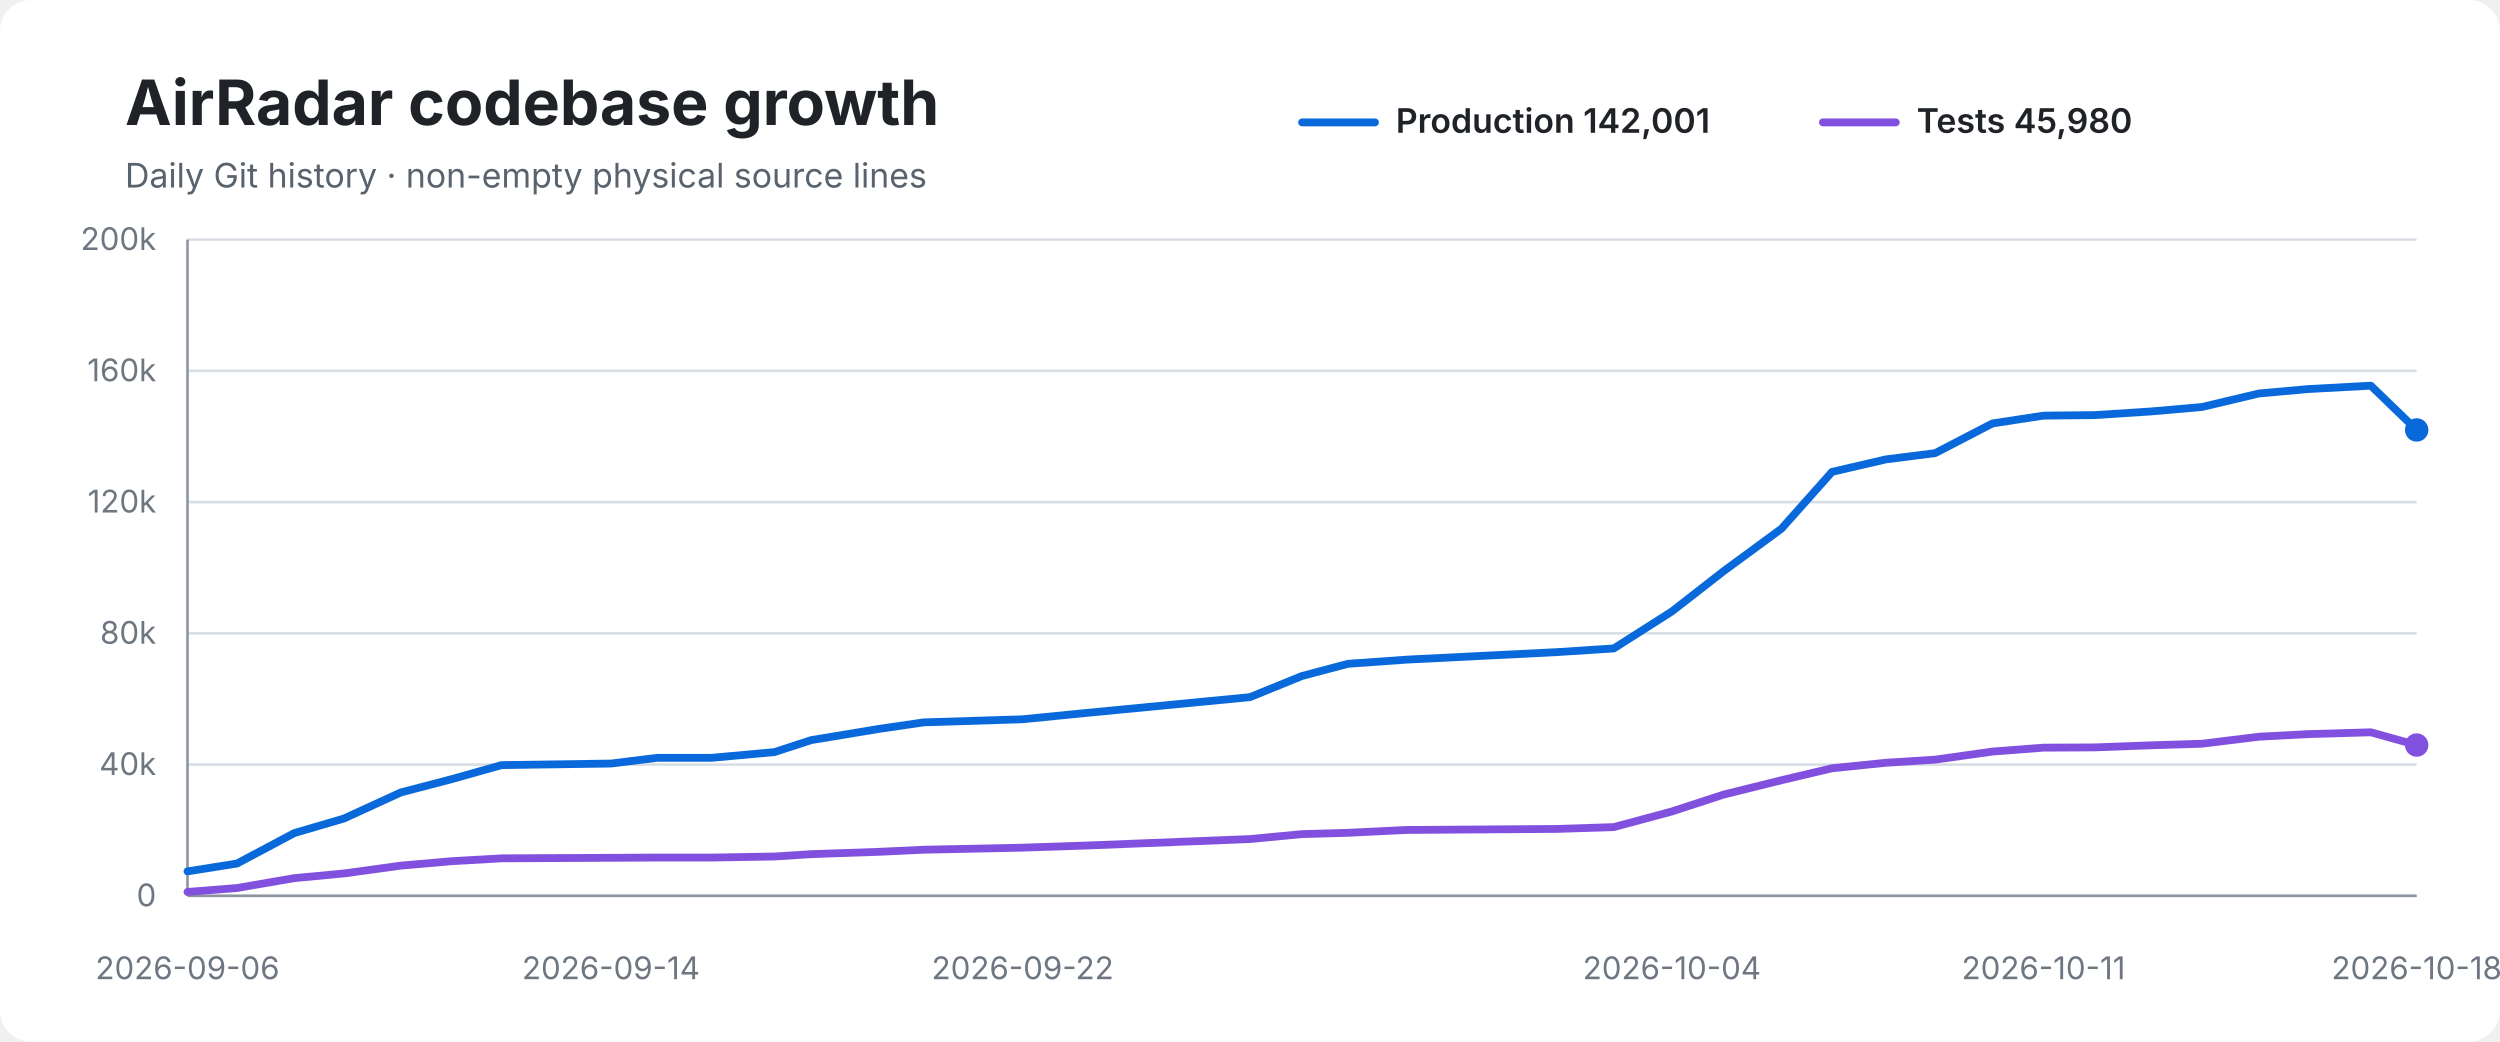
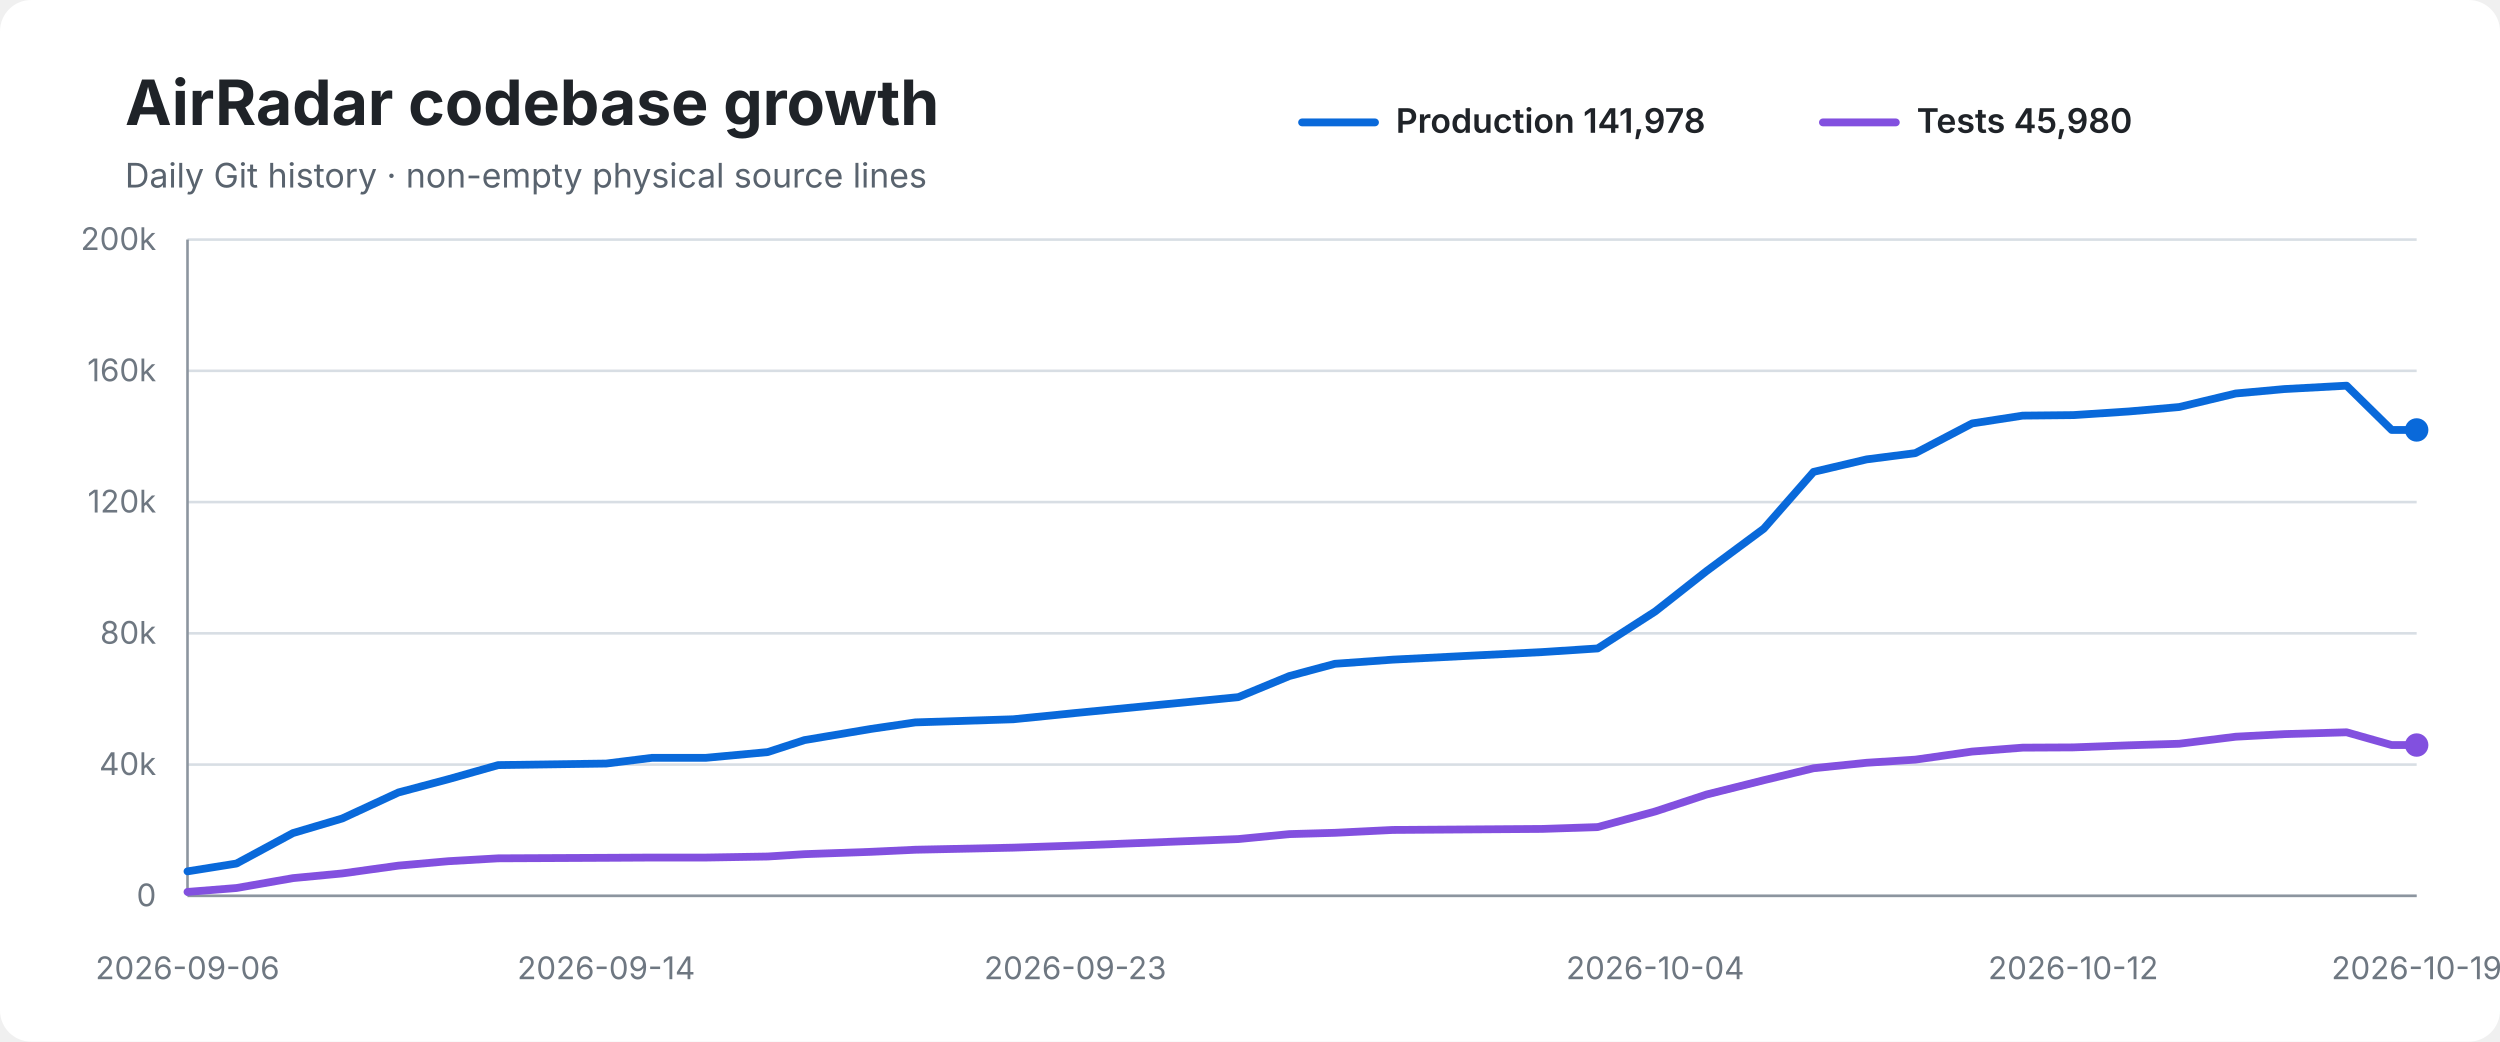
<svg xmlns="http://www.w3.org/2000/svg" width="960" height="400" viewBox="0 0 960 400" role="img" aria-labelledby="title desc">
  <rect width="100%" height="100%" rx="12" fill="#ffffff" />
  <text x="48" y="48" font-family="-apple-system,BlinkMacSystemFont,Segoe UI,sans-serif" font-size="24" font-weight="700" fill="#1f2328">AirRadar codebase growth</text>
  <text x="48" y="72" font-family="-apple-system,BlinkMacSystemFont,Segoe UI,sans-serif" font-size="13" fill="#59636e">Daily Git history · non-empty physical source lines</text>
  <line x1="500" y1="47" x2="528" y2="47" stroke="#0969da" stroke-width="3" stroke-linecap="round" />
-   <text x="536" y="51" font-family="-apple-system,BlinkMacSystemFont,Segoe UI,sans-serif" font-size="13" font-weight="600" fill="#1f2328">Production 142,001</text>
+   <text x="536" y="51" font-family="-apple-system,BlinkMacSystemFont,Segoe UI,sans-serif" font-size="13" font-weight="600" fill="#1f2328">Production 141,978</text>
  <line x1="700" y1="47" x2="728" y2="47" stroke="#8250df" stroke-width="3" stroke-linecap="round" />
  <text x="736" y="51" font-family="-apple-system,BlinkMacSystemFont,Segoe UI,sans-serif" font-size="13" font-weight="600" fill="#1f2328">Tests 45,980</text>
  <line x1="72" y1="92.0" x2="928" y2="92.0" stroke="#d8dee4" stroke-width="1" />
  <text x="60" y="96.0" text-anchor="end" font-family="-apple-system,BlinkMacSystemFont,Segoe UI,sans-serif" font-size="12" fill="#6e7781">200k</text>
  <line x1="72" y1="142.4" x2="928" y2="142.4" stroke="#d8dee4" stroke-width="1" />
  <text x="60" y="146.4" text-anchor="end" font-family="-apple-system,BlinkMacSystemFont,Segoe UI,sans-serif" font-size="12" fill="#6e7781">160k</text>
  <line x1="72" y1="192.8" x2="928" y2="192.8" stroke="#d8dee4" stroke-width="1" />
  <text x="60" y="196.8" text-anchor="end" font-family="-apple-system,BlinkMacSystemFont,Segoe UI,sans-serif" font-size="12" fill="#6e7781">120k</text>
  <line x1="72" y1="243.2" x2="928" y2="243.2" stroke="#d8dee4" stroke-width="1" />
  <text x="60" y="247.2" text-anchor="end" font-family="-apple-system,BlinkMacSystemFont,Segoe UI,sans-serif" font-size="12" fill="#6e7781">80k</text>
  <line x1="72" y1="293.6" x2="928" y2="293.6" stroke="#d8dee4" stroke-width="1" />
  <text x="60" y="297.6" text-anchor="end" font-family="-apple-system,BlinkMacSystemFont,Segoe UI,sans-serif" font-size="12" fill="#6e7781">40k</text>
  <line x1="72" y1="344.0" x2="928" y2="344.0" stroke="#d8dee4" stroke-width="1" />
  <text x="60" y="348.0" text-anchor="end" font-family="-apple-system,BlinkMacSystemFont,Segoe UI,sans-serif" font-size="12" fill="#6e7781">0</text>
  <line x1="72" y1="92" x2="72" y2="344" stroke="#8c959f" stroke-width="1" />
  <line x1="72" y1="344" x2="928" y2="344" stroke="#8c959f" stroke-width="1" />
-   <path d="M 72.0 334.6 L 91.0 331.6 L 113.0 319.9 L 132.1 314.3 L 153.9 304.3 L 173.4 299.2 L 192.6 293.8 L 234.6 293.2 L 252.4 291.0 L 273.3 291.0 L 297.4 288.8 L 311.5 284.2 L 337.5 279.9 L 354.6 277.4 L 392.7 276.2 L 416.8 273.8 L 480.0 267.7 L 499.9 259.6 L 517.6 254.9 L 540.1 253.3 L 598.1 250.4 L 619.7 249.0 L 642.0 234.8 L 661.9 219.3 L 684.1 203.0 L 703.5 181.2 L 724.2 176.4 L 743.1 174.0 L 765.1 162.6 L 784.7 159.6 L 804.3 159.4 L 825.9 158.0 L 845.5 156.3 L 867.4 151.1 L 886.3 149.4 L 910.4 148.1 L 928.0 165.1" fill="none" stroke="#0969da" stroke-width="3" stroke-linecap="round" stroke-linejoin="round" />
-   <path d="M 72.0 342.5 L 91.0 341.0 L 113.0 337.2 L 132.1 335.4 L 153.9 332.4 L 173.4 330.7 L 192.6 329.6 L 234.6 329.4 L 252.4 329.3 L 273.3 329.3 L 297.4 328.9 L 311.5 328.0 L 337.5 327.1 L 354.6 326.3 L 392.7 325.5 L 416.8 324.7 L 480.0 322.2 L 499.9 320.3 L 517.6 319.8 L 540.1 318.7 L 598.1 318.3 L 619.7 317.6 L 642.0 311.6 L 661.9 305.1 L 684.1 299.6 L 703.5 295.0 L 724.2 292.9 L 743.1 291.7 L 765.1 288.6 L 784.7 287.1 L 804.3 287.0 L 825.9 286.2 L 845.5 285.6 L 867.4 282.9 L 886.3 281.9 L 910.4 281.2 L 928.0 286.1" fill="none" stroke="#8250df" stroke-width="3" stroke-linecap="round" stroke-linejoin="round" />
+   <path d="M 72.0 334.6 L 90.8 331.6 L 112.5 319.9 L 131.4 314.3 L 153.0 304.3 L 172.2 299.2 L 191.3 293.8 L 232.8 293.2 L 250.4 291.0 L 271.1 291.0 L 294.8 288.8 L 308.9 284.2 L 334.5 279.9 L 351.5 277.4 L 389.1 276.2 L 412.9 273.8 L 475.5 267.7 L 495.1 259.6 L 512.6 254.9 L 534.8 253.3 L 592.2 250.4 L 613.5 249.0 L 635.6 234.8 L 655.3 219.3 L 677.3 203.0 L 696.4 181.2 L 716.8 176.4 L 735.5 174.0 L 757.3 162.6 L 776.7 159.6 L 796.1 159.4 L 817.5 158.0 L 836.8 156.3 L 858.5 151.1 L 877.2 149.4 L 901.1 148.1 L 918.4 165.1 L 928.0 165.1" fill="none" stroke="#0969da" stroke-width="3" stroke-linecap="round" stroke-linejoin="round" />
+   <path d="M 72.0 342.5 L 90.8 341.0 L 112.5 337.2 L 131.4 335.4 L 153.0 332.4 L 172.2 330.7 L 191.3 329.6 L 232.8 329.4 L 250.4 329.3 L 271.1 329.3 L 294.8 328.9 L 308.9 328.0 L 334.5 327.1 L 351.5 326.3 L 389.1 325.5 L 412.9 324.7 L 475.5 322.2 L 495.1 320.3 L 512.6 319.8 L 534.8 318.7 L 592.2 318.3 L 613.5 317.6 L 635.6 311.6 L 655.3 305.1 L 677.3 299.6 L 696.4 295.0 L 716.8 292.9 L 735.5 291.7 L 757.3 288.6 L 776.7 287.1 L 796.1 287.0 L 817.5 286.2 L 836.8 285.6 L 858.5 282.9 L 877.2 281.9 L 901.1 281.2 L 918.4 286.1 L 928.0 286.1" fill="none" stroke="#8250df" stroke-width="3" stroke-linecap="round" stroke-linejoin="round" />
  <circle cx="928.0" cy="165.1" r="4.5" fill="#0969da" />
  <circle cx="928.0" cy="286.1" r="4.5" fill="#8250df" />
  <text x="72.0" y="376" text-anchor="middle" font-family="-apple-system,BlinkMacSystemFont,Segoe UI,sans-serif" font-size="12" fill="#6e7781">2026-09-06</text>
-   <text x="234.6" y="376" text-anchor="middle" font-family="-apple-system,BlinkMacSystemFont,Segoe UI,sans-serif" font-size="12" fill="#6e7781">2026-09-14</text>
-   <text x="392.7" y="376" text-anchor="middle" font-family="-apple-system,BlinkMacSystemFont,Segoe UI,sans-serif" font-size="12" fill="#6e7781">2026-09-22</text>
-   <text x="642.0" y="376" text-anchor="middle" font-family="-apple-system,BlinkMacSystemFont,Segoe UI,sans-serif" font-size="12" fill="#6e7781">2026-10-04</text>
-   <text x="784.7" y="376" text-anchor="middle" font-family="-apple-system,BlinkMacSystemFont,Segoe UI,sans-serif" font-size="12" fill="#6e7781">2026-10-11</text>
-   <text x="928.0" y="376" text-anchor="middle" font-family="-apple-system,BlinkMacSystemFont,Segoe UI,sans-serif" font-size="12" fill="#6e7781">2026-10-18</text>
+   <text x="232.8" y="376" text-anchor="middle" font-family="-apple-system,BlinkMacSystemFont,Segoe UI,sans-serif" font-size="12" fill="#6e7781">2026-09-14</text>
+   <text x="412.9" y="376" text-anchor="middle" font-family="-apple-system,BlinkMacSystemFont,Segoe UI,sans-serif" font-size="12" fill="#6e7781">2026-09-23</text>
+   <text x="635.6" y="376" text-anchor="middle" font-family="-apple-system,BlinkMacSystemFont,Segoe UI,sans-serif" font-size="12" fill="#6e7781">2026-10-04</text>
+   <text x="796.1" y="376" text-anchor="middle" font-family="-apple-system,BlinkMacSystemFont,Segoe UI,sans-serif" font-size="12" fill="#6e7781">2026-10-12</text>
+   <text x="928.0" y="376" text-anchor="middle" font-family="-apple-system,BlinkMacSystemFont,Segoe UI,sans-serif" font-size="12" fill="#6e7781">2026-10-19</text>
</svg>
